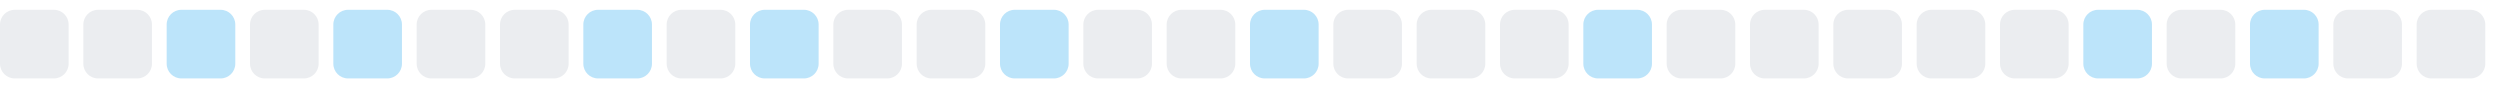
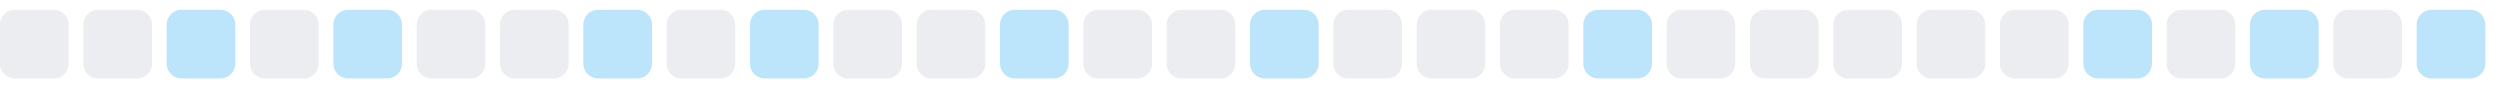
<svg xmlns="http://www.w3.org/2000/svg" width="255" height="9">
  <style>
        .level0 { fill: #ebedf0; }
        .level1 { fill: #bce4fa; }
        .level2 { fill: #75c7f7; }
        .level3 { fill: #30a9f2; }
        .level4 { fill: #008ee6; }
        @media (prefers-color-scheme: dark) {
          .level0 { fill: #161b22; }
          .level1 { fill: #0b3b5c; }
          .level2 { fill: #0a6299; }
          .level3 { fill: #008ee6; }
          .level4 { fill: #5bc4ff; }
        }
      </style>
  <rect x="0.0" y="1" width="7" height="7" rx="1.5" ry="1.5" class="level0" />
  <rect x="8.5" y="1" width="7" height="7" rx="1.5" ry="1.5" class="level0" />
  <rect x="17.0" y="1" width="7" height="7" rx="1.5" ry="1.5" class="level1" />
  <rect x="25.5" y="1" width="7" height="7" rx="1.5" ry="1.5" class="level0" />
  <rect x="34.0" y="1" width="7" height="7" rx="1.5" ry="1.5" class="level1" />
  <rect x="42.5" y="1" width="7" height="7" rx="1.5" ry="1.5" class="level0" />
  <rect x="51.0" y="1" width="7" height="7" rx="1.5" ry="1.5" class="level0" />
  <rect x="59.5" y="1" width="7" height="7" rx="1.5" ry="1.5" class="level1" />
  <rect x="68.0" y="1" width="7" height="7" rx="1.5" ry="1.5" class="level0" />
  <rect x="76.5" y="1" width="7" height="7" rx="1.5" ry="1.5" class="level1" />
  <rect x="85.0" y="1" width="7" height="7" rx="1.5" ry="1.5" class="level0" />
  <rect x="93.5" y="1" width="7" height="7" rx="1.5" ry="1.5" class="level0" />
  <rect x="102.0" y="1" width="7" height="7" rx="1.5" ry="1.5" class="level1" />
  <rect x="110.5" y="1" width="7" height="7" rx="1.5" ry="1.5" class="level0" />
  <rect x="119.0" y="1" width="7" height="7" rx="1.5" ry="1.5" class="level0" />
  <rect x="127.5" y="1" width="7" height="7" rx="1.5" ry="1.5" class="level1" />
  <rect x="136.0" y="1" width="7" height="7" rx="1.5" ry="1.5" class="level0" />
  <rect x="144.5" y="1" width="7" height="7" rx="1.5" ry="1.5" class="level0" />
  <rect x="153.0" y="1" width="7" height="7" rx="1.5" ry="1.5" class="level0" />
  <rect x="161.5" y="1" width="7" height="7" rx="1.5" ry="1.5" class="level1" />
  <rect x="170.0" y="1" width="7" height="7" rx="1.5" ry="1.5" class="level0" />
  <rect x="178.5" y="1" width="7" height="7" rx="1.5" ry="1.5" class="level0" />
  <rect x="187.0" y="1" width="7" height="7" rx="1.5" ry="1.5" class="level0" />
  <rect x="195.5" y="1" width="7" height="7" rx="1.5" ry="1.5" class="level0" />
  <rect x="204.0" y="1" width="7" height="7" rx="1.5" ry="1.5" class="level0" />
  <rect x="212.5" y="1" width="7" height="7" rx="1.5" ry="1.5" class="level1" />
  <rect x="221.0" y="1" width="7" height="7" rx="1.5" ry="1.5" class="level0" />
  <rect x="229.5" y="1" width="7" height="7" rx="1.5" ry="1.5" class="level1" />
  <rect x="238.0" y="1" width="7" height="7" rx="1.5" ry="1.5" class="level0" />
-   <rect x="246.5" y="1" width="7" height="7" rx="1.5" ry="1.5" class="level0" />
+   <rect x="246.5" y="1" width="7" height="7" rx="1.5" ry="1.5" class="level1" />
</svg>
